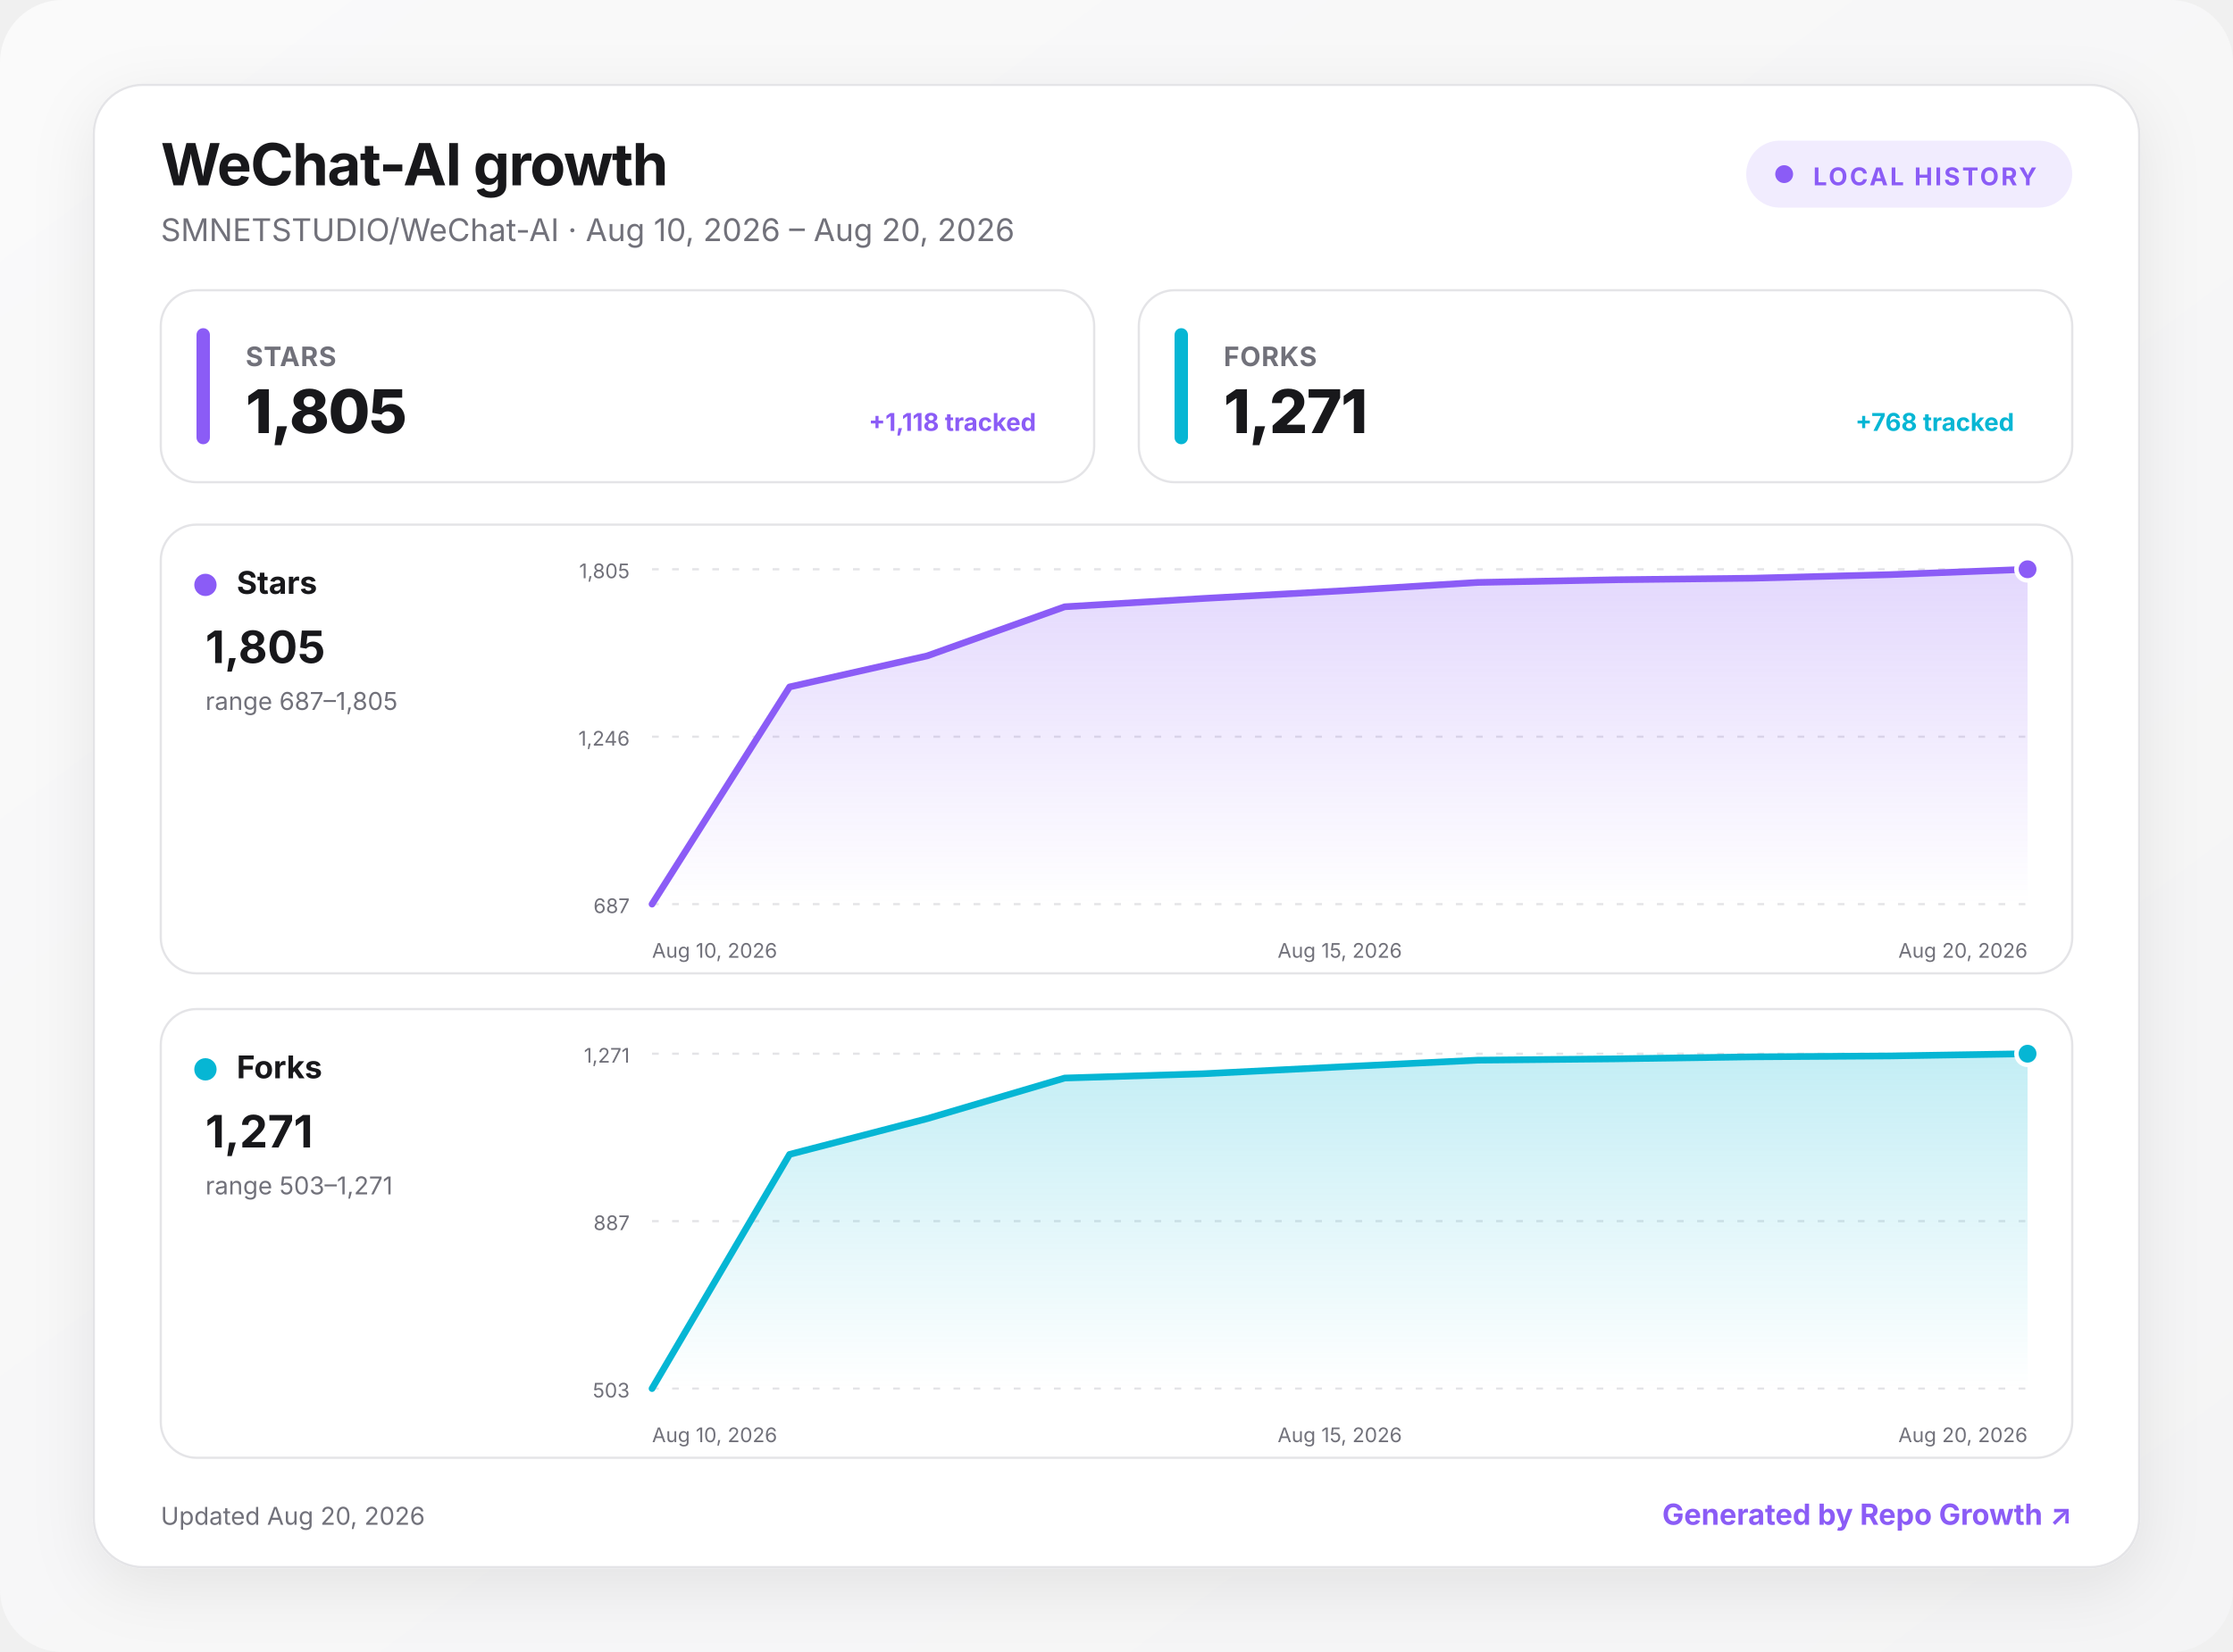
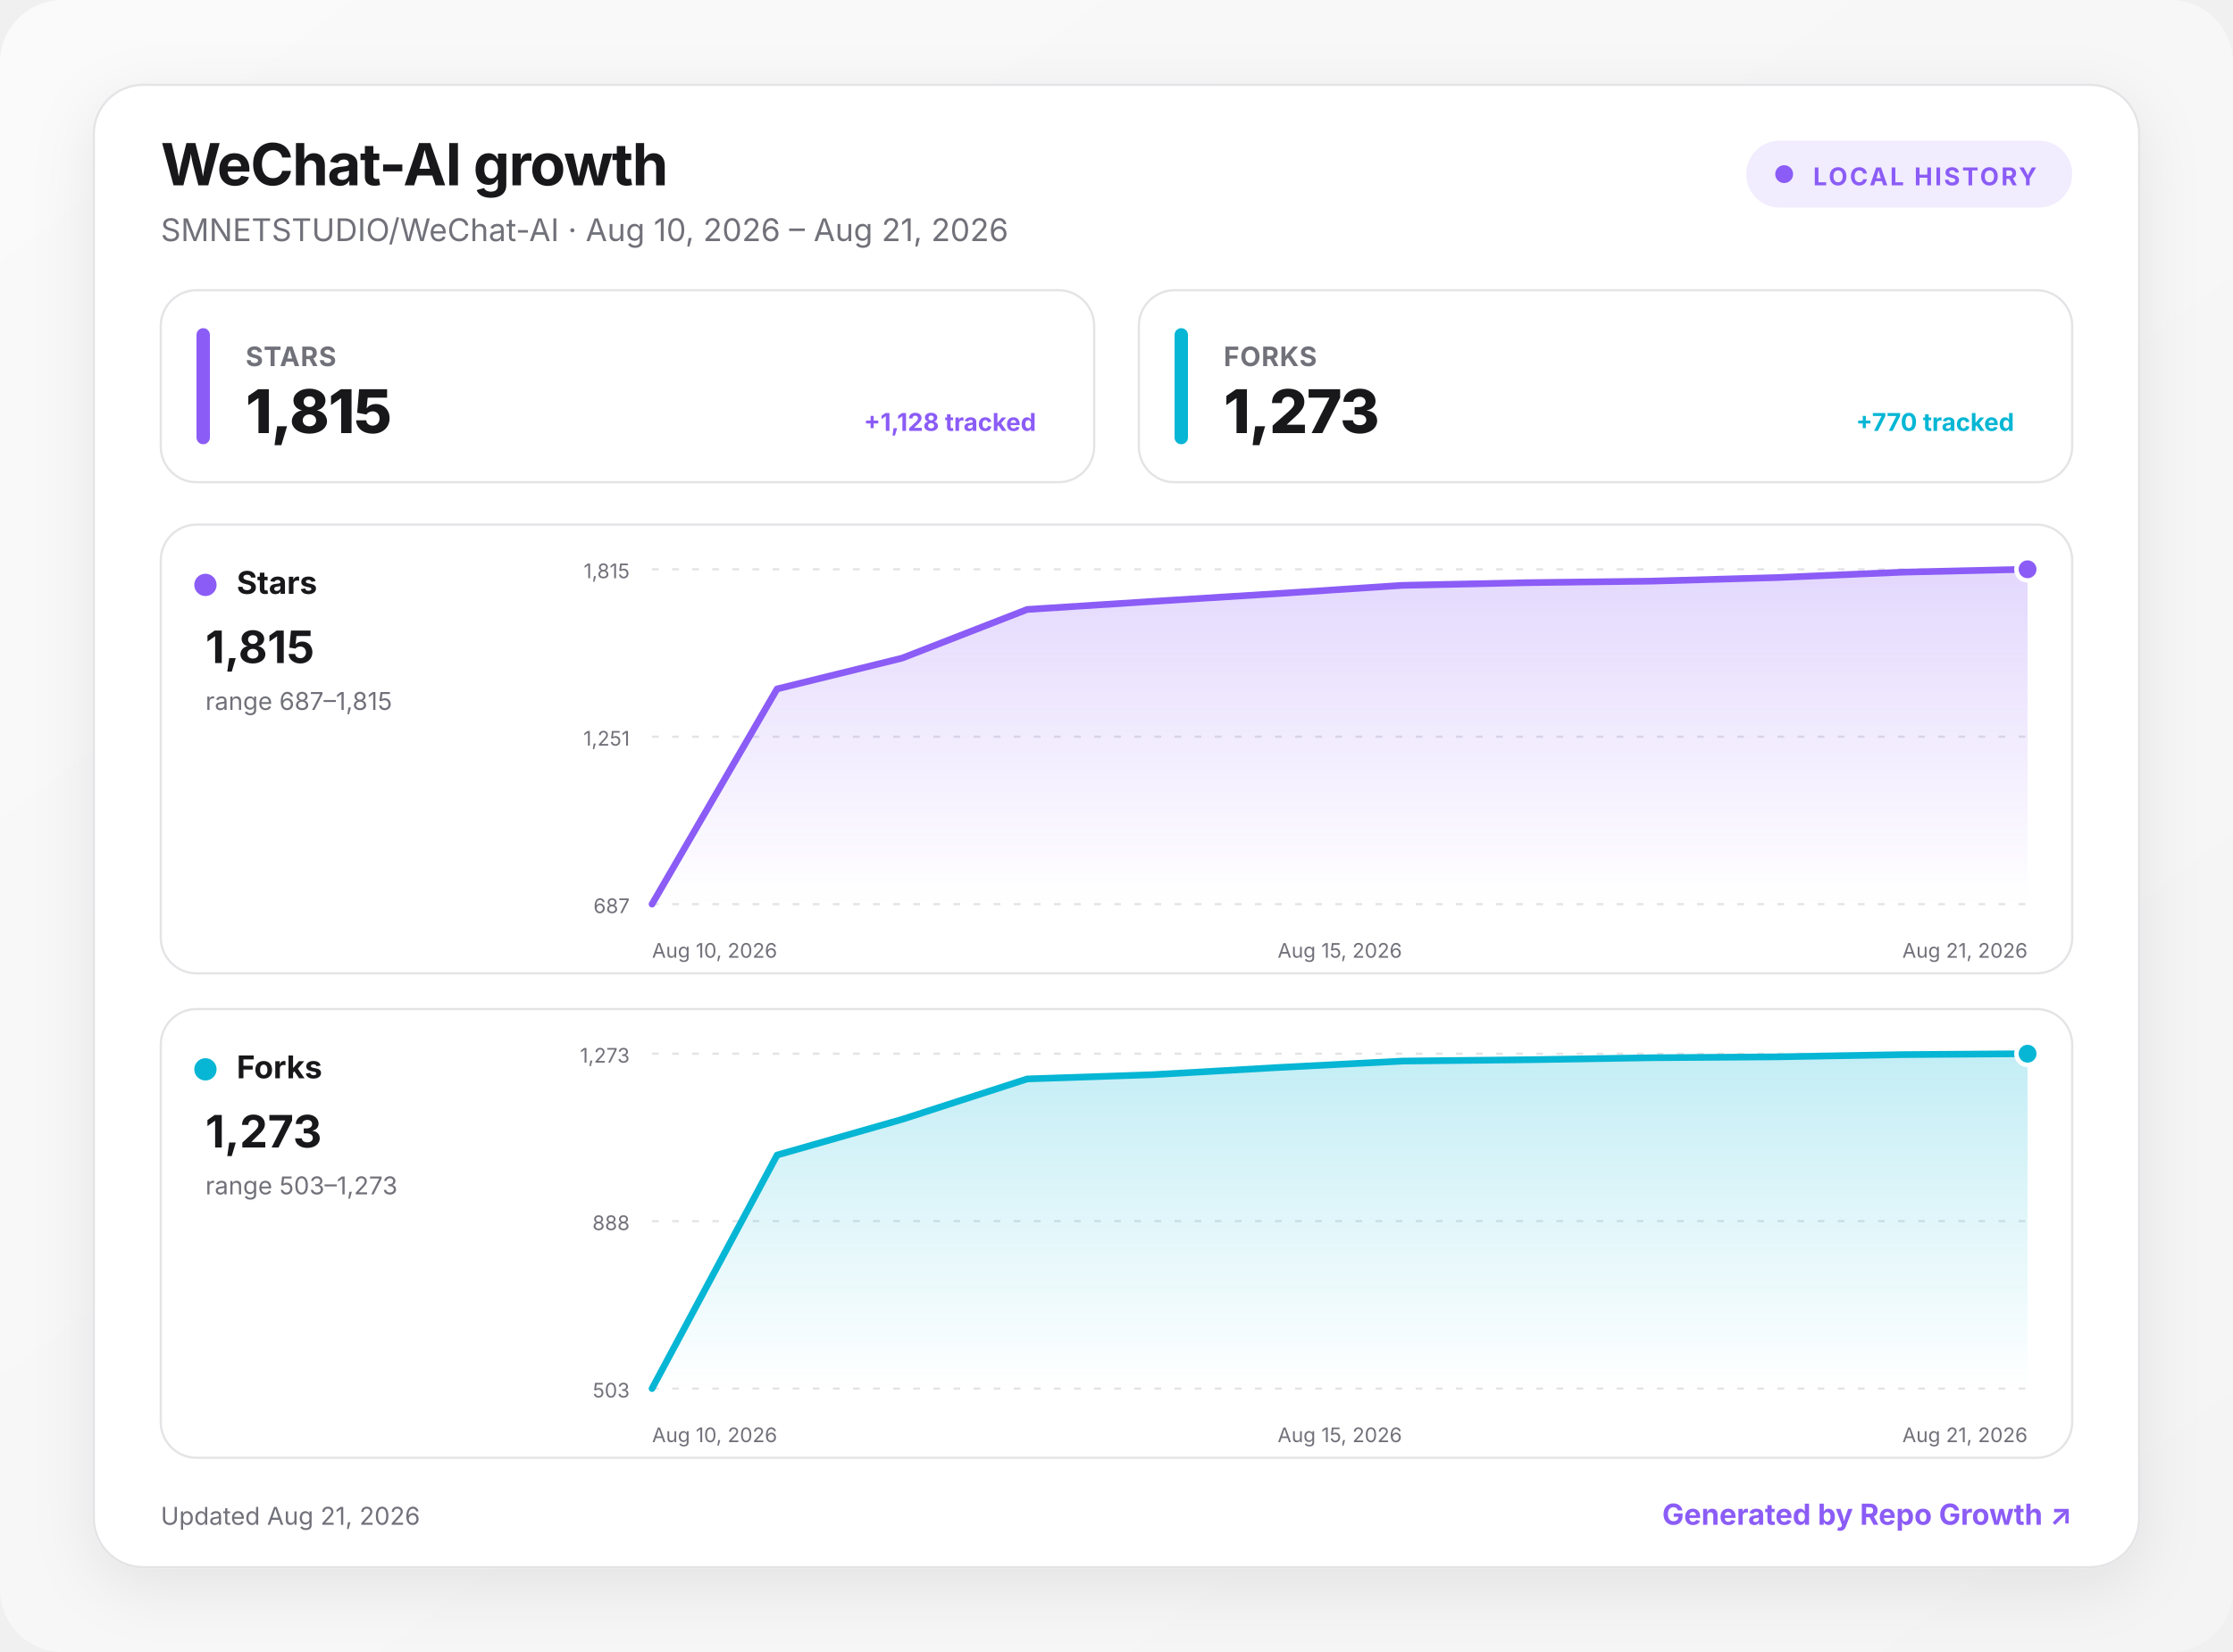
<svg xmlns="http://www.w3.org/2000/svg" width="1000" height="740" viewBox="0 0 1000 740" role="img" aria-labelledby="title desc">
  <defs>
    <linearGradient id="background" x1="0" y1="0" x2="1" y2="1">
      <stop offset="0" stop-color="#fafafa" />
      <stop offset="1" stop-color="#f4f4f5" />
    </linearGradient>
    <linearGradient id="fill-stars" x1="0" y1="0" x2="0" y2="1">
      <stop offset="0" stop-color="#8b5cf6" stop-opacity=".24" />
      <stop offset="1" stop-color="#8b5cf6" stop-opacity="0" />
    </linearGradient>
    <linearGradient id="fill-forks" x1="0" y1="0" x2="0" y2="1">
      <stop offset="0" stop-color="#06b6d4" stop-opacity=".24" />
      <stop offset="1" stop-color="#06b6d4" stop-opacity="0" />
    </linearGradient>
    <filter id="shadow" x="-10%" y="-10%" width="120%" height="130%">
      <feDropShadow dx="0" dy="8" stdDeviation="14" flood-color="#18181b" flood-opacity=".08" />
    </filter>
    <style>
      :root { color-scheme: light dark; }
      .bg { fill: url(#background); }
      .surface { fill: #ffffff; stroke: #e4e4e7; }
      .panel { fill: #ffffff; stroke: #e4e4e7; }
      .primary { fill: #18181b; }
      .secondary { fill: #71717a; }
      .grid { stroke: #e4e4e7; }
      text { font-family: Inter, ui-sans-serif, system-ui, -apple-system, BlinkMacSystemFont, "Segoe UI", sans-serif; }
      @media (prefers-color-scheme: dark) {
        .bg { fill: #09090b; }
        .surface, .panel { fill: #111113; stroke: #27272a; }
        .primary { fill: #fafafa; }
        .secondary { fill: #a1a1aa; }
        .grid { stroke: #27272a; }
      }
    </style>
  </defs>
  <rect class="bg" width="1000" height="740" rx="28" />
  <g transform="translate(42 38)">
    <rect x="0" y="0" width="916" height="664" rx="22" class="surface" filter="url(#shadow)" />
    <text x="30" y="45" class="primary" font-size="26" font-weight="750" letter-spacing="-.5">WeChat-AI growth</text>
-     <text x="30" y="70" class="secondary" font-size="14">SMNETSTUDIO/WeChat-AI · Aug 10, 2026 – Aug 20, 2026</text>
+     <text x="30" y="70" class="secondary" font-size="14">SMNETSTUDIO/WeChat-AI · Aug 10, 2026 – Aug 21, 2026</text>
    <g transform="translate(740 25)">
      <rect width="146" height="30" rx="15" fill="#8b5cf6" fill-opacity=".12" />
      <circle cx="17" cy="15" r="4" fill="#8b5cf6" />
      <text x="30" y="20" fill="#8b5cf6" font-size="11" font-weight="700" letter-spacing="1">LOCAL HISTORY</text>
    </g>
    <g transform="translate(30 92)">
      <rect width="418" height="86" rx="16" class="panel" />
      <rect x="16" y="17" width="6" height="52" rx="3" fill="#8b5cf6" />
      <text x="38" y="34" class="secondary" font-size="12" font-weight="650" letter-spacing=".3">STARS</text>
-       <text x="38" y="64" class="primary" font-size="27" font-weight="760" letter-spacing="-.5">1,805</text>
-       <text x="392" y="63" text-anchor="end" fill="#8b5cf6" font-size="11" font-weight="650">+1,118 tracked</text>
+       <text x="38" y="64" class="primary" font-size="27" font-weight="760" letter-spacing="-.5">1,815</text>
+       <text x="392" y="63" text-anchor="end" fill="#8b5cf6" font-size="11" font-weight="650">+1,128 tracked</text>
    </g>
    <g transform="translate(468 92)">
      <rect width="418" height="86" rx="16" class="panel" />
      <rect x="16" y="17" width="6" height="52" rx="3" fill="#06b6d4" />
      <text x="38" y="34" class="secondary" font-size="12" font-weight="650" letter-spacing=".3">FORKS</text>
-       <text x="38" y="64" class="primary" font-size="27" font-weight="760" letter-spacing="-.5">1,271</text>
-       <text x="392" y="63" text-anchor="end" fill="#06b6d4" font-size="11" font-weight="650">+768 tracked</text>
+       <text x="38" y="64" class="primary" font-size="27" font-weight="760" letter-spacing="-.5">1,273</text>
+       <text x="392" y="63" text-anchor="end" fill="#06b6d4" font-size="11" font-weight="650">+770 tracked</text>
    </g>
    <g transform="translate(30 197)">
      <rect width="856" height="201" rx="16" class="panel" />
      <circle cx="20" cy="27" r="5" fill="#8b5cf6" />
      <text x="34" y="31" class="primary" font-size="14" font-weight="700">Stars</text>
-       <text x="20" y="62" class="primary" font-size="20" font-weight="750">1,805</text>
-       <text x="20" y="83" class="secondary" font-size="11">range 687–1,805</text>
+       <text x="20" y="62" class="primary" font-size="20" font-weight="750">1,815</text>
+       <text x="20" y="83" class="secondary" font-size="11">range 687–1,815</text>
      <line x1="220" x2="836" y1="20" y2="20" class="grid" stroke-width="1" stroke-dasharray="3 6" />
-       <text x="210" y="24" text-anchor="end" class="secondary" font-size="9">1,805</text>
+       <text x="210" y="24" text-anchor="end" class="secondary" font-size="9">1,815</text>
      <line x1="220" x2="836" y1="95" y2="95" class="grid" stroke-width="1" stroke-dasharray="3 6" />
-       <text x="210" y="99" text-anchor="end" class="secondary" font-size="9">1,246</text>
+       <text x="210" y="99" text-anchor="end" class="secondary" font-size="9">1,251</text>
      <line x1="220" x2="836" y1="170" y2="170" class="grid" stroke-width="1" stroke-dasharray="3 6" />
      <text x="210" y="174" text-anchor="end" class="secondary" font-size="9">687</text>
-       <path d="M220 170 L281.6 72.7 L343.2 58.8 L404.8 36.8 L466.4 33.1 L528 29.7 L589.6 25.9 L651.2 24.7 L712.8 24 L774.4 22.4 L836 20 L836 170 L220 170 Z" fill="url(#fill-stars)" />
-       <path d="M220 170 L281.6 72.7 L343.2 58.8 L404.8 36.8 L466.4 33.1 L528 29.7 L589.6 25.9 L651.2 24.7 L712.8 24 L774.4 22.4 L836 20" fill="none" stroke="#8b5cf6" stroke-width="3" stroke-linecap="round" stroke-linejoin="round" />
+       <path d="M220 170 L276 73.6 L332 59.8 L388 38 L444 34.4 L500 30.9 L556 27.2 L612 26 L668 25.3 L724 23.7 L780 21.3 L836 20 L836 170 L220 170 Z" fill="url(#fill-stars)" />
+       <path d="M220 170 L276 73.6 L332 59.8 L388 38 L444 34.4 L500 30.9 L556 27.2 L612 26 L668 25.3 L724 23.7 L780 21.3 L836 20" fill="none" stroke="#8b5cf6" stroke-width="3" stroke-linecap="round" stroke-linejoin="round" />
      <circle cx="836" cy="20" r="5" fill="#8b5cf6" stroke="#fff" stroke-width="2" />
      <text x="220" y="194" text-anchor="start" class="secondary" font-size="9">Aug 10, 2026</text>
      <text x="528" y="194" text-anchor="middle" class="secondary" font-size="9">Aug 15, 2026</text>
-       <text x="836" y="194" text-anchor="end" class="secondary" font-size="9">Aug 20, 2026</text>
+       <text x="836" y="194" text-anchor="end" class="secondary" font-size="9">Aug 21, 2026</text>
    </g>
    <g transform="translate(30 414)">
      <rect width="856" height="201" rx="16" class="panel" />
      <circle cx="20" cy="27" r="5" fill="#06b6d4" />
      <text x="34" y="31" class="primary" font-size="14" font-weight="700">Forks</text>
-       <text x="20" y="62" class="primary" font-size="20" font-weight="750">1,271</text>
-       <text x="20" y="83" class="secondary" font-size="11">range 503–1,271</text>
+       <text x="20" y="62" class="primary" font-size="20" font-weight="750">1,273</text>
+       <text x="20" y="83" class="secondary" font-size="11">range 503–1,273</text>
      <line x1="220" x2="836" y1="20" y2="20" class="grid" stroke-width="1" stroke-dasharray="3 6" />
-       <text x="210" y="24" text-anchor="end" class="secondary" font-size="9">1,271</text>
+       <text x="210" y="24" text-anchor="end" class="secondary" font-size="9">1,273</text>
      <line x1="220" x2="836" y1="95" y2="95" class="grid" stroke-width="1" stroke-dasharray="3 6" />
-       <text x="210" y="99" text-anchor="end" class="secondary" font-size="9">887</text>
+       <text x="210" y="99" text-anchor="end" class="secondary" font-size="9">888</text>
      <line x1="220" x2="836" y1="170" y2="170" class="grid" stroke-width="1" stroke-dasharray="3 6" />
      <text x="210" y="174" text-anchor="end" class="secondary" font-size="9">503</text>
-       <path d="M220 170 L281.6 65.1 L343.2 49.1 L404.8 30.9 L466.4 29 L528 25.9 L589.6 22.9 L651.2 22.3 L712.8 21.4 L774.4 21 L836 20 L836 170 L220 170 Z" fill="url(#fill-forks)" />
-       <path d="M220 170 L281.6 65.1 L343.2 49.1 L404.8 30.9 L466.4 29 L528 25.9 L589.6 22.9 L651.2 22.3 L712.8 21.4 L774.4 21 L836 20" fill="none" stroke="#06b6d4" stroke-width="3" stroke-linecap="round" stroke-linejoin="round" />
+       <path d="M220 170 L276 65.4 L332 49.4 L388 31.3 L444 29.4 L500 26.2 L556 23.3 L612 22.7 L668 21.8 L724 21.4 L780 20.4 L836 20 L836 170 L220 170 Z" fill="url(#fill-forks)" />
+       <path d="M220 170 L276 65.4 L332 49.4 L388 31.3 L444 29.4 L500 26.2 L556 23.3 L612 22.7 L668 21.8 L724 21.4 L780 20.4 L836 20" fill="none" stroke="#06b6d4" stroke-width="3" stroke-linecap="round" stroke-linejoin="round" />
      <circle cx="836" cy="20" r="5" fill="#06b6d4" stroke="#fff" stroke-width="2" />
      <text x="220" y="194" text-anchor="start" class="secondary" font-size="9">Aug 10, 2026</text>
      <text x="528" y="194" text-anchor="middle" class="secondary" font-size="9">Aug 15, 2026</text>
-       <text x="836" y="194" text-anchor="end" class="secondary" font-size="9">Aug 20, 2026</text>
+       <text x="836" y="194" text-anchor="end" class="secondary" font-size="9">Aug 21, 2026</text>
    </g>
-     <text x="30" y="645" class="secondary" font-size="11">Updated Aug 20, 2026</text>
+     <text x="30" y="645" class="secondary" font-size="11">Updated Aug 21, 2026</text>
    <a href="https://github.com/MacRimi/repo-growth" target="_blank" aria-label="Open the Repo Growth project">
      <text x="886" y="645" fill="#8b5cf6" text-anchor="end" font-size="13" font-weight="700">Generated by Repo Growth ↗</text>
    </a>
  </g>
</svg>
